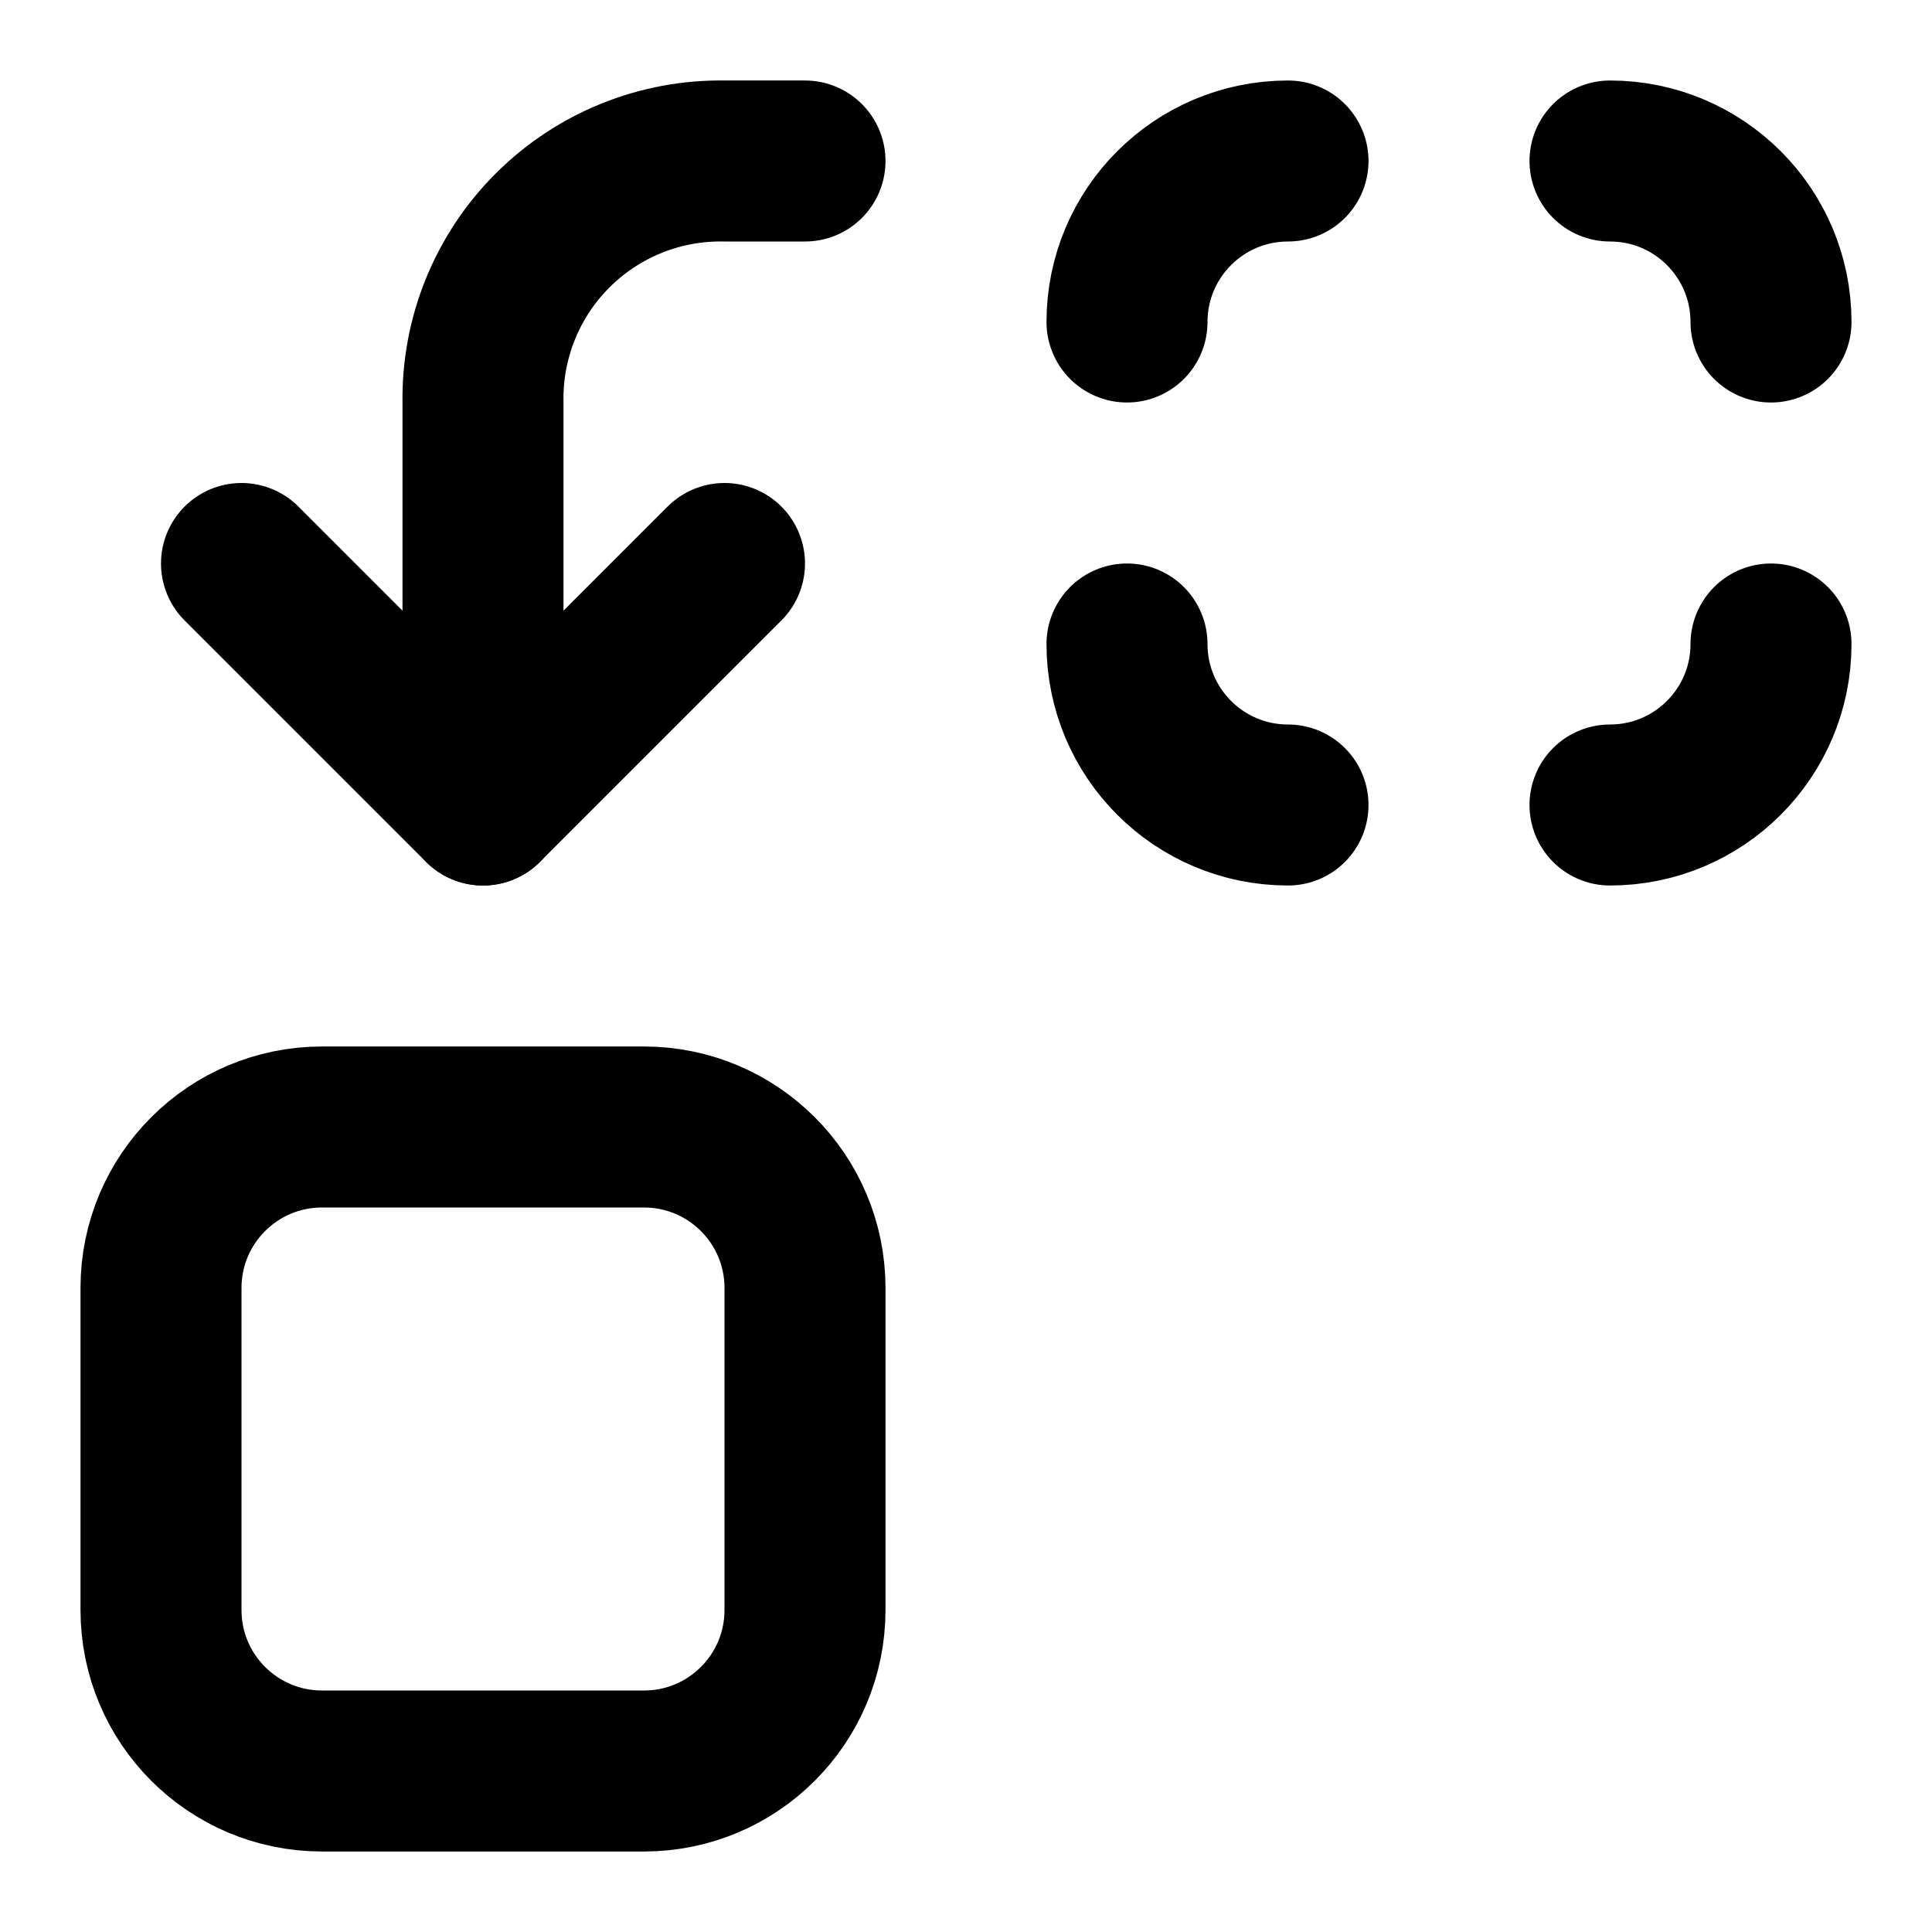
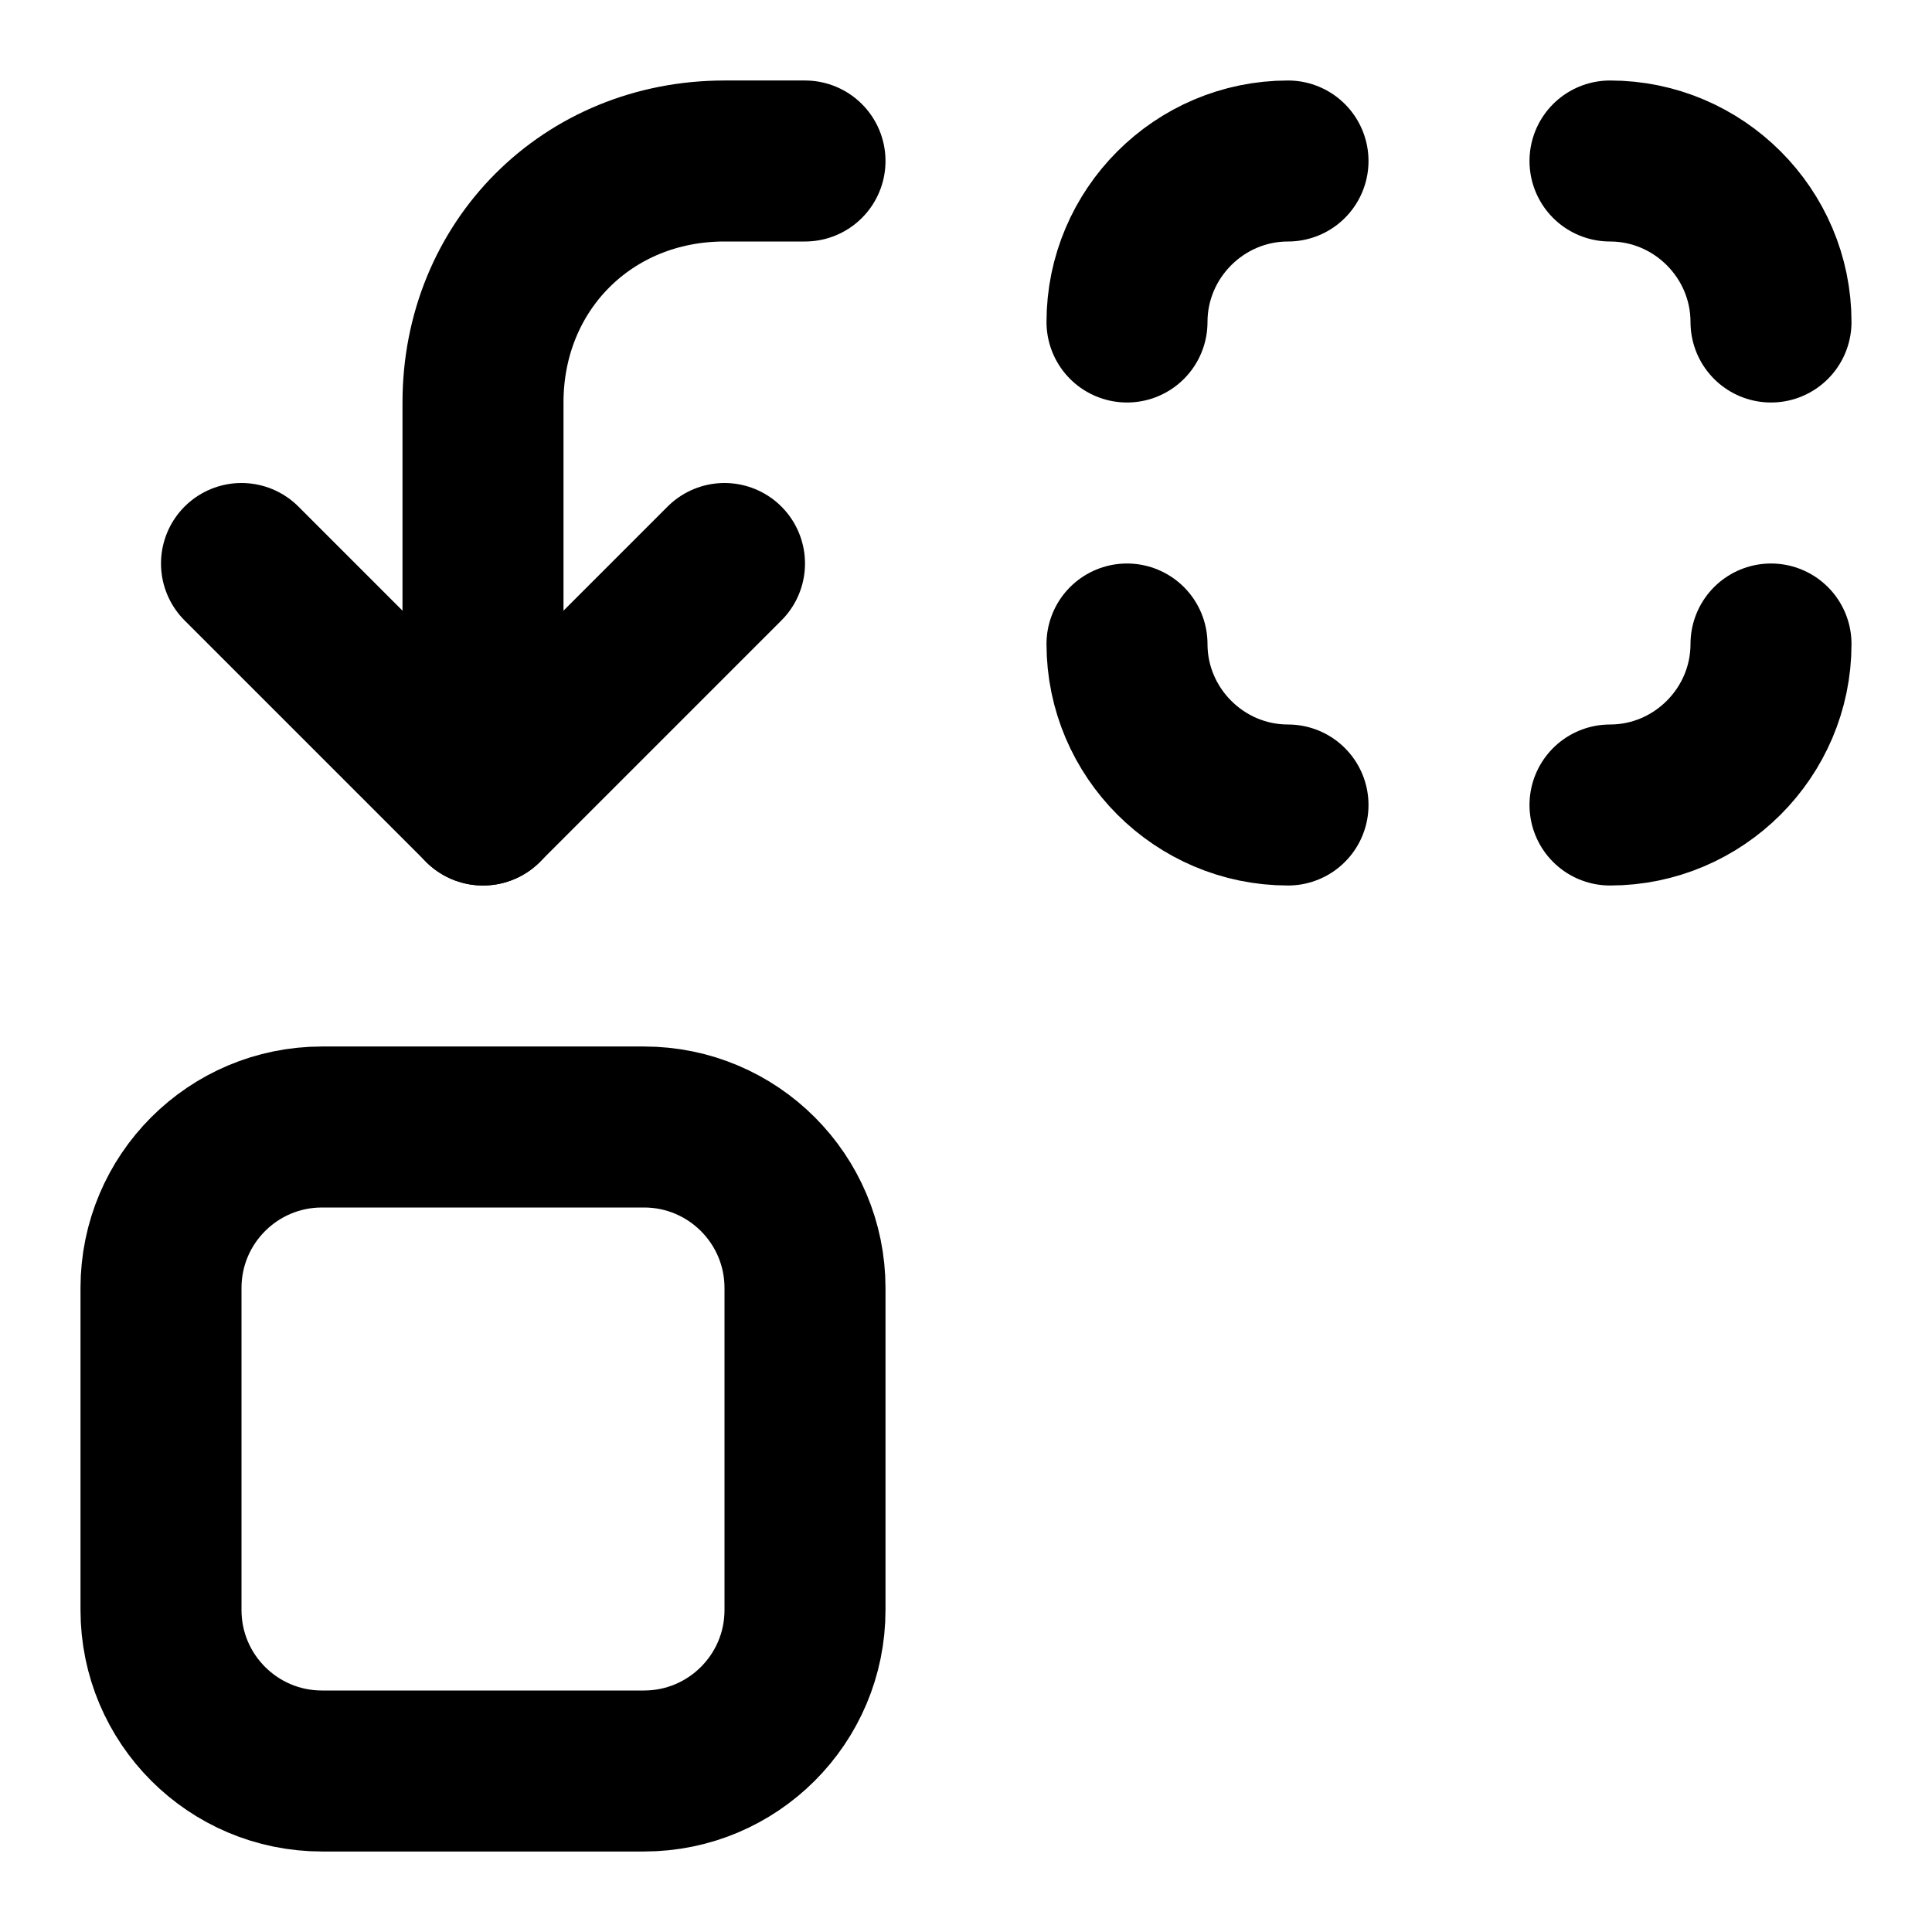
<svg xmlns="http://www.w3.org/2000/svg" width="24" height="24" viewBox="0 0 24 24" fill="none" stroke="currentColor" stroke-width="2" stroke-linecap="round" stroke-linejoin="round">
-   <rect x="2" y="14" width="8" height="8" rx="2" />
+   <path d="M14 4c0-1.1.9-2 2-2" />
+   <path d="M20 2c1.1 0 2 .9 2 2" />
+   <path d="M22 8c0 1.1-.9 2-2 2" />
+   <path d="M16 10c-1.1 0-2-.9-2-2" />
  <path d="m3 7 3 3 3-3" />
-   <path d="M6 10V5a2.95 2.95 0 0 1 3-3h1" />
-   <path d="M22 8a2 2 0 0 1-2 2" />
-   <path d="M20 2a2 2 0 0 1 2 2" />
-   <path d="M14 4a2 2 0 0 1 2-2" />
-   <path d="M16 10a2 2 0 0 1-2-2" />
+   <path d="M6 10V5c0-1.7 1.3-3 3-3h1" />
+   <rect width="8" height="8" x="2" y="14" rx="2" />
</svg>
